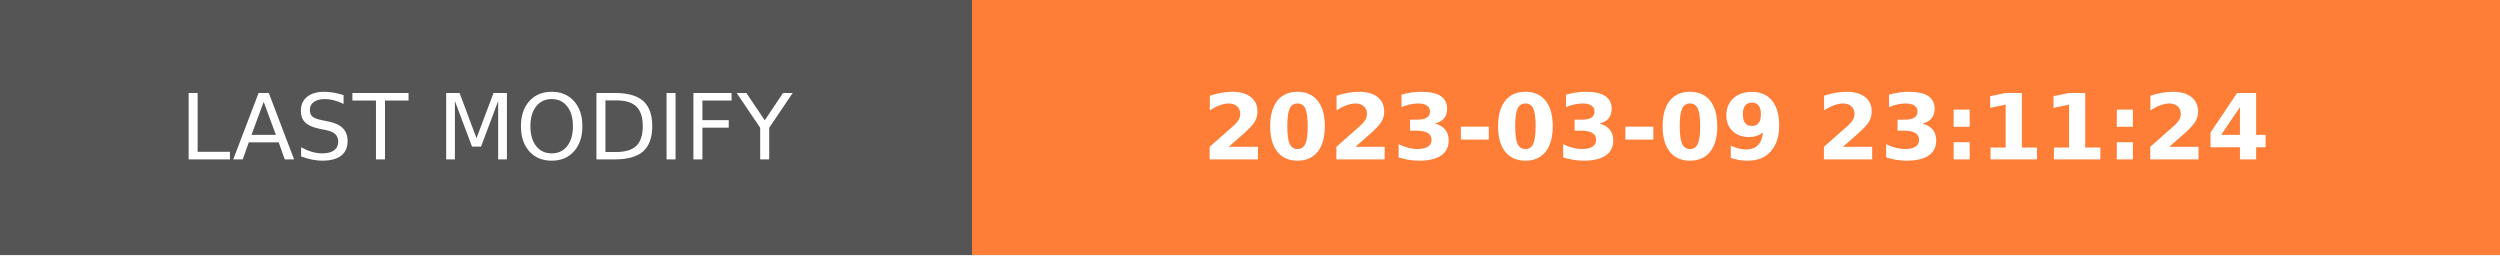
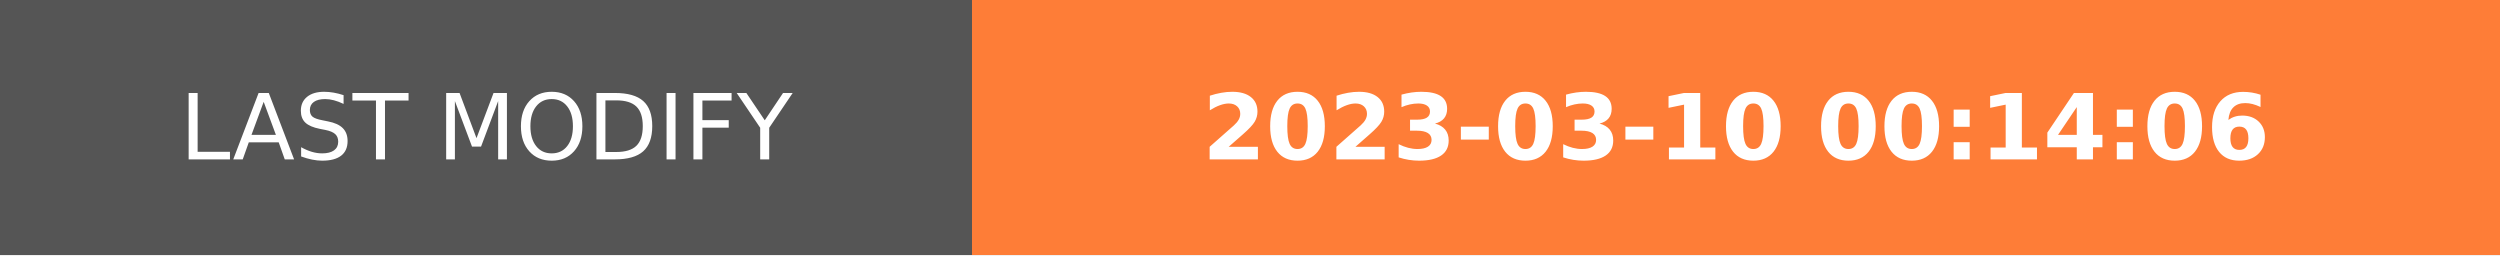
- <svg xmlns="http://www.w3.org/2000/svg" width="274.5" height="28" role="img" aria-label="LAST MODIFY: 2023-03-09 23:11:24">
+ <svg xmlns="http://www.w3.org/2000/svg" width="274.5" height="28" role="img" aria-label="LAST MODIFY: 2023-03-10 00:14:06">
  <g shape-rendering="crispEdges">
    <rect width="106.75" height="28" fill="#555" />
    <rect x="106.75" width="167.75" height="28" fill="#fe7d37" />
  </g>
  <g fill="#fff" text-anchor="middle" font-family="Verdana,Geneva,DejaVu Sans,sans-serif" text-rendering="geometricPrecision" font-size="100">
    <text transform="scale(.1)" x="533.75" y="175" textLength="827.5" fill="#fff">LAST MODIFY</text>
-     <text transform="scale(.1)" x="1906.25" y="175" textLength="1437.5" fill="#fff" font-weight="bold">2023-03-09 23:11:24</text>
+     <text transform="scale(.1)" x="1906.25" y="175" textLength="1437.5" fill="#fff" font-weight="bold">2023-03-10 00:14:06</text>
  </g>
</svg>
